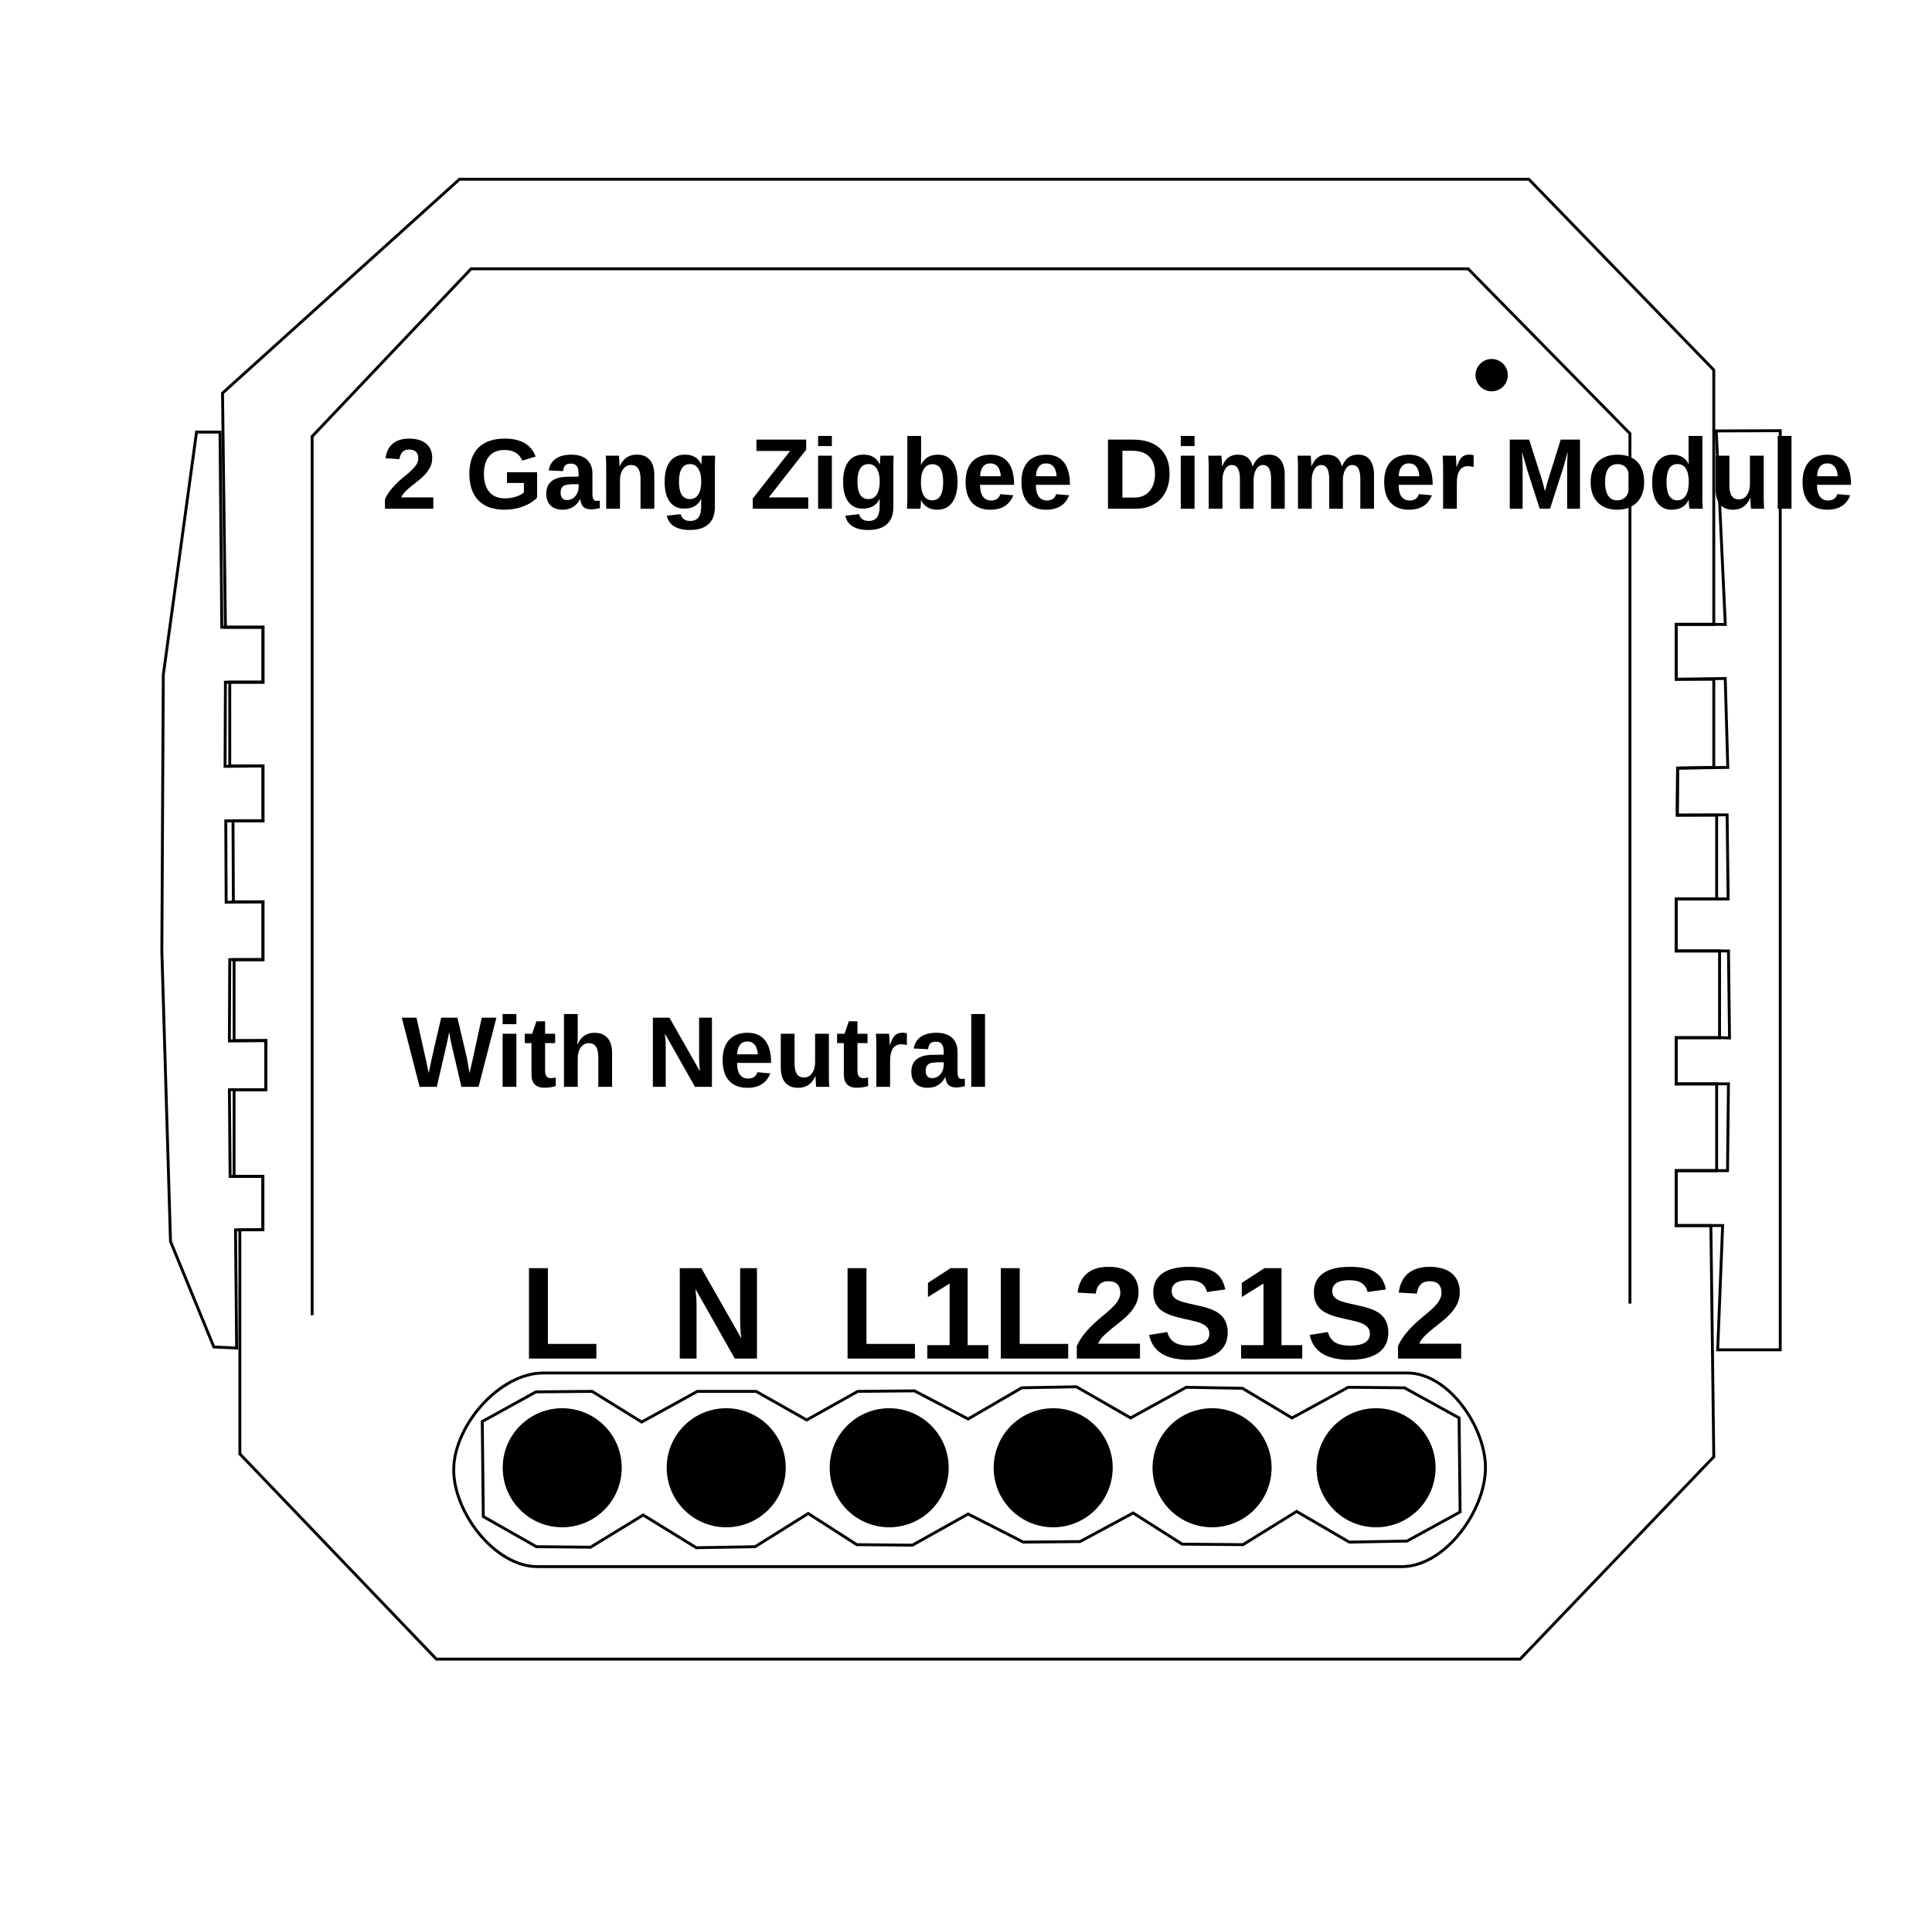
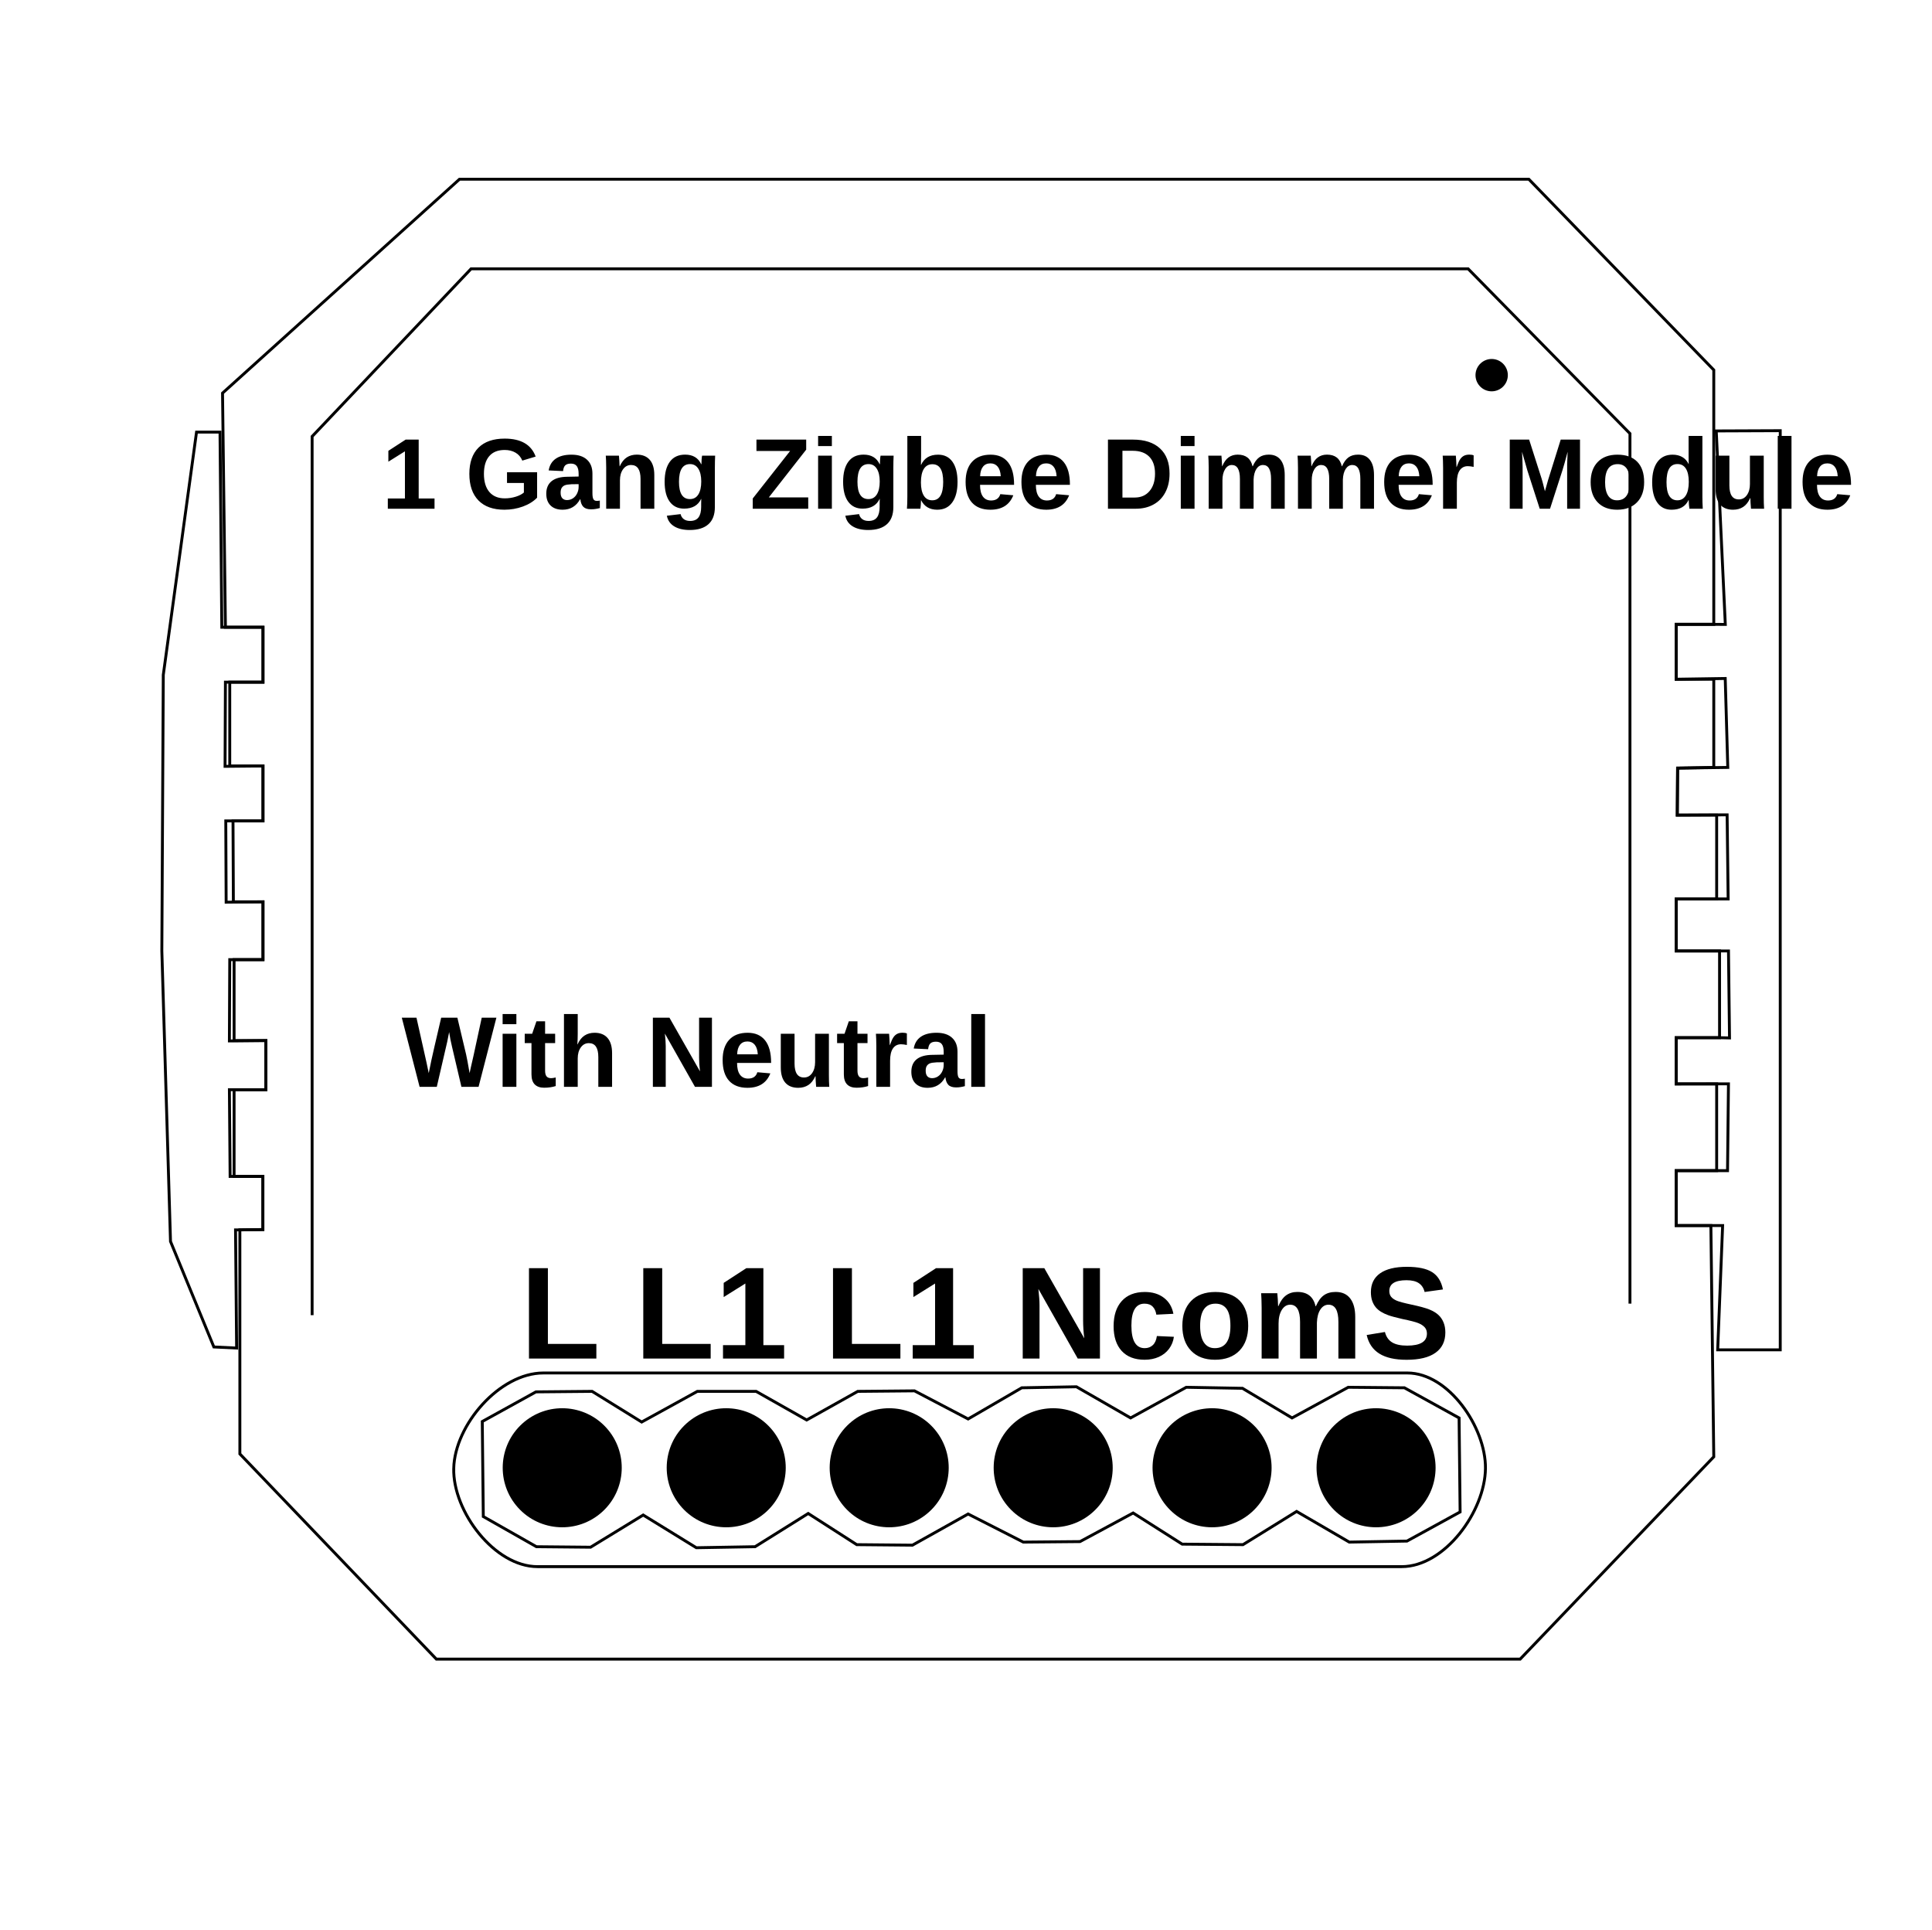
- <svg xmlns="http://www.w3.org/2000/svg" version="1.1" id="Layer_1" x="0px" y="0px" viewBox="0 0 667 666" style="enable-background:new 0 0 667 666;" xml:space="preserve">
+ <svg xmlns="http://www.w3.org/2000/svg" xml:space="preserve" style="enable-background:new 0 0 667 666;" viewBox="0 0 667 666" y="0px" x="0px" id="Layer_1" version="1.1">
  <defs id="defs317">
-     <marker orient="auto" refY="0" refX="0" id="Arrow1Send" style="overflow:visible">
-       <path id="path4714" d="M 0,0 5,-5 -12.5,0 5,5 Z" style="fill:#000000;fill-opacity:1;fill-rule:evenodd;stroke:#000000;stroke-width:1pt;stroke-opacity:1" transform="matrix(-0.2,0,0,-0.2,-1.2,0)" />
+     <marker style="overflow:visible" id="Arrow1Send" refX="0" refY="0" orient="auto">
+       <path transform="matrix(-0.2,0,0,-0.2,-1.2,0)" style="fill:#000000;fill-opacity:1;fill-rule:evenodd;stroke:#000000;stroke-width:1pt;stroke-opacity:1" d="M 0,0 5,-5 -12.5,0 5,5 Z" id="path4714" />
    </marker>
    <clipPath id="clipPath69-0">
-       <path id="path71-2" d="m 409.441,126.252 v -43.63 h 147.796 v 43.63" />
+       <path d="m 409.441,126.252 v -43.63 h 147.796 v 43.63" id="path71-2" />
    </clipPath>
    <clipPath id="clipPath101-1">
-       <path id="path103-6" d="m 409.441,126.252 v -43.63 h 147.796 v 43.63" />
+       <path d="m 409.441,126.252 v -43.63 h 147.796 v 43.63" id="path103-6" />
    </clipPath>
    <clipPath id="clipPath69">
-       <path id="path71" d="m 409.441,126.252 v -43.63 h 147.796 v 43.63" />
+       <path d="m 409.441,126.252 v -43.63 h 147.796 v 43.63" id="path71" />
    </clipPath>
    <clipPath id="clipPath101">
-       <path id="path103" d="m 409.441,126.252 v -43.63 h 147.796 v 43.63" />
+       <path d="m 409.441,126.252 v -43.63 h 147.796 v 43.63" id="path103" />
    </clipPath>
  </defs>
-   <style type="text/css" id="style2">
+   <style id="style2" type="text/css">
	.st0{fill:none;stroke:#000000;stroke-width:2;stroke-linecap:round;stroke-linejoin:round;stroke-miterlimit:10;}
</style>
-   <path id="path865" d="m 591.66,502.861 -66.849,69.842 H 150.659 L 82.812,501.863 v -77.325 l 7.946,-0.116 V 406.08 H 80.817 V 376.148 H 91.792 V 359.186 H 80.817 v -27.937 h 9.977 V 311.295 H 80.567 L 80.443,283.358 H 90.794 V 264.401 H 79.32 V 235.467 H 90.794 V 216.51 H 77.824 L 76.826,135.693 158.641,61.86 h 369.164 l 63.855,65.851 v 87.801 h -12.971 v 18.957 h 12.971 v 30.431 l -12.482,0.234 -0.118,16.228 h 13.598 v 28.934 h -13.968 v 17.959 h 14.966 v 29.932 h -14.966 v 15.964 h 13.968 v 29.932 h -13.968 v 18.957 h 11.973 z" style="fill:none;stroke:#000000;stroke-width:1px;stroke-linecap:butt;stroke-linejoin:miter;stroke-opacity:1" />
-   <path id="path867" d="m 156.645,506.852 c 0.361,-15.054 15.872,-32.925 30.93,-32.925 298.324,0 0,0 298.324,0 14.181,0 27.084,18.746 26.939,32.925 -0.152,14.861 -14.072,33.923 -28.934,33.923 -298.324,0 0,0 -298.324,0 -14.862,0 -29.291,-19.065 -28.934,-33.923 z" style="fill:none;stroke:#000000;stroke-width:1px;stroke-linecap:butt;stroke-linejoin:miter;stroke-opacity:1" />
-   <path id="path869" d="M 562.725,449.981 V 149.661 L 506.852,92.79 H 162.632 l -54.876,57.869 v 303.313" style="fill:none;stroke:#000000;stroke-width:1px;stroke-linecap:butt;stroke-linejoin:miter;stroke-opacity:1" />
-   <path id="path871" d="m 592.514,148.751 22.094,-0.088 v 317.281 h -21.598 l 1.708,-42.903 h -16.03 v -18.957 h 13.968 v 0 h 3.754 l 0.322,-29.96 -18.045,0.028 v -15.964 h 14.966 l 3.439,0.088 -0.353,-30.02 h -18.053 v -17.959 h 17.937 l -0.353,-29.023 -17.214,0.088 0.118,-16.228 17.322,-0.234 -0.882,-30.696 -16.929,0.265 v -18.957 h 12.971 l 3.988,0.03 z" style="fill:none;stroke:#000000;stroke-width:1px;stroke-linecap:butt;stroke-linejoin:miter;stroke-opacity:1" />
-   <path id="path873" d="m 81.69,465.321 -7.857,-0.374 -14.966,-36.417 -2.993,-100.273 0.499,-95.284 11.474,-83.81 h 8.107 l 0.624,67.347 h 14.218 v 18.957 H 77.824 l -0.125,29.059 13.095,-0.125 v 18.957 H 77.948 l 0.125,28.061 12.721,-0.125 v 19.955 H 79.32 l -0.125,28.061 12.596,-0.125 v 16.962 H 79.196 l 0.249,29.932 h 11.313 v 18.342 l -9.443,0.116 z" style="fill:none;stroke:#000000;stroke-width:1px;stroke-linecap:butt;stroke-linejoin:miter;stroke-opacity:1" />
-   <path id="path875" d="m 166.5,490.681 0.353,32.806 18.343,10.406 18.696,0.176 18.167,-11.112 18.343,11.288 20.283,-0.353 18.343,-11.465 16.756,10.759 19.225,0.176 19.225,-10.759 19.049,9.701 19.578,-0.176 18.343,-9.877 16.932,10.759 20.989,0.176 18.52,-11.465 18.167,10.583 19.931,-0.353 18.343,-10.053 -0.353,-32.453 -18.872,-10.406 -19.401,-0.176 -19.401,10.583 -17.109,-10.23 -19.401,-0.353 -19.225,10.583 -18.696,-10.759 -18.872,0.353 -18.52,10.759 -18.52,-9.701 -19.578,0.176 -17.638,9.877 -17.461,-9.877 h -20.283 l -19.225,10.583 -17.109,-10.583 -19.401,0.176 z" style="fill:none;stroke:#000000;stroke-width:1px;stroke-linecap:butt;stroke-linejoin:miter;stroke-opacity:1" />
-   <path d="m 207.866,521.901 a 20.548,20.548 0 0 1 -29.013,-1.485 20.548,20.548 0 0 1 1.469,-29.014 20.548,20.548 0 0 1 29.015,1.452 20.548,20.548 0 0 1 -1.436,29.015" id="path877" style="fill:#000000;fill-rule:evenodd;stroke-width:1.294;fill-opacity:1" />
-   <path style="fill:#000000;fill-opacity:1;fill-rule:evenodd;stroke-width:1.294" id="path879" d="m 264.483,521.901 a 20.548,20.548 0 0 1 -29.013,-1.485 20.548,20.548 0 0 1 1.469,-29.014 20.548,20.548 0 0 1 29.015,1.452 20.548,20.548 0 0 1 -1.436,29.015" />
-   <path style="fill:#000000;fill-opacity:1;fill-rule:evenodd;stroke-width:1.294" id="path881" d="m 320.748,521.901 a 20.548,20.548 0 0 1 -29.013,-1.485 20.548,20.548 0 0 1 1.469,-29.014 20.548,20.548 0 0 1 29.015,1.452 20.548,20.548 0 0 1 -1.436,29.015" />
-   <path d="m 377.365,521.901 a 20.548,20.548 0 0 1 -29.013,-1.485 20.548,20.548 0 0 1 1.469,-29.014 20.548,20.548 0 0 1 29.015,1.452 20.548,20.548 0 0 1 -1.436,29.015" id="path883" style="fill:#000000;fill-opacity:1;fill-rule:evenodd;stroke-width:1.294" />
-   <path d="m 432.218,521.901 a 20.548,20.548 0 0 1 -29.013,-1.485 20.548,20.548 0 0 1 1.469,-29.014 20.548,20.548 0 0 1 29.015,1.452 20.548,20.548 0 0 1 -1.436,29.015" id="path885" style="fill:#000000;fill-opacity:1;fill-rule:evenodd;stroke-width:1.294" />
-   <path style="fill:#000000;fill-opacity:1;fill-rule:evenodd;stroke-width:1.294" id="path887" d="m 488.835,521.901 a 20.548,20.548 0 0 1 -29.013,-1.485 20.548,20.548 0 0 1 1.469,-29.014 20.548,20.548 0 0 1 29.015,1.452 20.548,20.548 0 0 1 -1.436,29.015" />
-   <path d="m 518.72,133.642 a 5.582,5.582 0 0 1 -7.881,-0.404 5.582,5.582 0 0 1 0.399,-7.882 5.582,5.582 0 0 1 7.882,0.395 5.582,5.582 0 0 1 -0.39,7.882" id="path891" style="fill:#000000;fill-opacity:1;fill-rule:evenodd;stroke-width:0.352" />
-   <text id="text895" y="175.602" x="131.702" style="font-style:normal;font-variant:normal;font-weight:bold;font-stretch:condensed;font-size:34.667px;line-height:1.25;font-family:Arial;-inkscape-font-specification:'Arial, Bold Condensed';font-variant-ligatures:normal;font-variant-caps:normal;font-variant-numeric:normal;font-variant-east-asian:normal;letter-spacing:0px;word-spacing:0px;fill:#000000;fill-opacity:1;stroke:none" xml:space="preserve">
-     <tspan y="175.602" x="131.702" id="tspan893">2 Gang Zigbee Dimmer Module</tspan>
+   <path style="fill:none;stroke:#000000;stroke-width:1px;stroke-linecap:butt;stroke-linejoin:miter;stroke-opacity:1" d="m 591.66,502.861 -66.849,69.842 H 150.659 L 82.812,501.863 v -77.325 l 7.946,-0.116 V 406.08 H 80.817 V 376.148 H 91.792 V 359.186 H 80.817 v -27.937 h 9.977 V 311.295 H 80.567 L 80.443,283.358 H 90.794 V 264.401 H 79.32 V 235.467 H 90.794 V 216.51 H 77.824 L 76.826,135.693 158.641,61.86 h 369.164 l 63.855,65.851 v 87.801 h -12.971 v 18.957 h 12.971 v 30.431 l -12.482,0.234 -0.118,16.228 h 13.598 v 28.934 h -13.968 v 17.959 h 14.966 v 29.932 h -14.966 v 15.964 h 13.968 v 29.932 h -13.968 v 18.957 h 11.973 z" id="path865" />
+   <path style="fill:none;stroke:#000000;stroke-width:1px;stroke-linecap:butt;stroke-linejoin:miter;stroke-opacity:1" d="m 156.645,506.852 c 0.361,-15.054 15.872,-32.925 30.93,-32.925 298.324,0 0,0 298.324,0 14.181,0 27.084,18.746 26.939,32.925 -0.152,14.861 -14.072,33.923 -28.934,33.923 -298.324,0 0,0 -298.324,0 -14.862,0 -29.291,-19.065 -28.934,-33.923 z" id="path867" />
+   <path style="fill:none;stroke:#000000;stroke-width:1px;stroke-linecap:butt;stroke-linejoin:miter;stroke-opacity:1" d="M 562.725,449.981 V 149.661 L 506.852,92.79 H 162.632 l -54.876,57.869 v 303.313" id="path869" />
+   <path style="fill:none;stroke:#000000;stroke-width:1px;stroke-linecap:butt;stroke-linejoin:miter;stroke-opacity:1" d="m 592.514,148.751 22.094,-0.088 v 317.281 h -21.598 l 1.708,-42.903 h -16.03 v -18.957 h 13.968 v 0 h 3.754 l 0.322,-29.96 -18.045,0.028 v -15.964 h 14.966 l 3.439,0.088 -0.353,-30.02 h -18.053 v -17.959 h 17.937 l -0.353,-29.023 -17.214,0.088 0.118,-16.228 17.322,-0.234 -0.882,-30.696 -16.929,0.265 v -18.957 h 12.971 l 3.988,0.03 z" id="path871" />
+   <path style="fill:none;stroke:#000000;stroke-width:1px;stroke-linecap:butt;stroke-linejoin:miter;stroke-opacity:1" d="m 81.69,465.321 -7.857,-0.374 -14.966,-36.417 -2.993,-100.273 0.499,-95.284 11.474,-83.81 h 8.107 l 0.624,67.347 h 14.218 v 18.957 H 77.824 l -0.125,29.059 13.095,-0.125 v 18.957 H 77.948 l 0.125,28.061 12.721,-0.125 v 19.955 H 79.32 l -0.125,28.061 12.596,-0.125 v 16.962 H 79.196 l 0.249,29.932 h 11.313 v 18.342 l -9.443,0.116 z" id="path873" />
+   <path style="fill:none;stroke:#000000;stroke-width:1px;stroke-linecap:butt;stroke-linejoin:miter;stroke-opacity:1" d="m 166.5,490.681 0.353,32.806 18.343,10.406 18.696,0.176 18.167,-11.112 18.343,11.288 20.283,-0.353 18.343,-11.465 16.756,10.759 19.225,0.176 19.225,-10.759 19.049,9.701 19.578,-0.176 18.343,-9.877 16.932,10.759 20.989,0.176 18.52,-11.465 18.167,10.583 19.931,-0.353 18.343,-10.053 -0.353,-32.453 -18.872,-10.406 -19.401,-0.176 -19.401,10.583 -17.109,-10.23 -19.401,-0.353 -19.225,10.583 -18.696,-10.759 -18.872,0.353 -18.52,10.759 -18.52,-9.701 -19.578,0.176 -17.638,9.877 -17.461,-9.877 h -20.283 l -19.225,10.583 -17.109,-10.583 -19.401,0.176 z" id="path875" />
+   <path style="fill:#000000;fill-rule:evenodd;stroke-width:1.294;fill-opacity:1" id="path877" d="m 207.866,521.901 a 20.548,20.548 0 0 1 -29.013,-1.485 20.548,20.548 0 0 1 1.469,-29.014 20.548,20.548 0 0 1 29.015,1.452 20.548,20.548 0 0 1 -1.436,29.015" />
+   <path d="m 264.483,521.901 a 20.548,20.548 0 0 1 -29.013,-1.485 20.548,20.548 0 0 1 1.469,-29.014 20.548,20.548 0 0 1 29.015,1.452 20.548,20.548 0 0 1 -1.436,29.015" id="path879" style="fill:#000000;fill-opacity:1;fill-rule:evenodd;stroke-width:1.294" />
+   <path d="m 320.748,521.901 a 20.548,20.548 0 0 1 -29.013,-1.485 20.548,20.548 0 0 1 1.469,-29.014 20.548,20.548 0 0 1 29.015,1.452 20.548,20.548 0 0 1 -1.436,29.015" id="path881" style="fill:#000000;fill-opacity:1;fill-rule:evenodd;stroke-width:1.294" />
+   <path style="fill:#000000;fill-opacity:1;fill-rule:evenodd;stroke-width:1.294" id="path883" d="m 377.365,521.901 a 20.548,20.548 0 0 1 -29.013,-1.485 20.548,20.548 0 0 1 1.469,-29.014 20.548,20.548 0 0 1 29.015,1.452 20.548,20.548 0 0 1 -1.436,29.015" />
+   <path style="fill:#000000;fill-opacity:1;fill-rule:evenodd;stroke-width:1.294" id="path885" d="m 432.218,521.901 a 20.548,20.548 0 0 1 -29.013,-1.485 20.548,20.548 0 0 1 1.469,-29.014 20.548,20.548 0 0 1 29.015,1.452 20.548,20.548 0 0 1 -1.436,29.015" />
+   <path d="m 488.835,521.901 a 20.548,20.548 0 0 1 -29.013,-1.485 20.548,20.548 0 0 1 1.469,-29.014 20.548,20.548 0 0 1 29.015,1.452 20.548,20.548 0 0 1 -1.436,29.015" id="path887" style="fill:#000000;fill-opacity:1;fill-rule:evenodd;stroke-width:1.294" />
+   <path style="fill:#000000;fill-opacity:1;fill-rule:evenodd;stroke-width:0.352" id="path891" d="m 518.72,133.642 a 5.582,5.582 0 0 1 -7.881,-0.404 5.582,5.582 0 0 1 0.399,-7.882 5.582,5.582 0 0 1 7.882,0.395 5.582,5.582 0 0 1 -0.39,7.882" />
+   <text xml:space="preserve" style="font-style:normal;font-variant:normal;font-weight:bold;font-stretch:condensed;font-size:34.667px;line-height:1.25;font-family:Arial;-inkscape-font-specification:'Arial, Bold Condensed';font-variant-ligatures:normal;font-variant-caps:normal;font-variant-numeric:normal;font-variant-east-asian:normal;letter-spacing:0px;word-spacing:0px;fill:#000000;fill-opacity:1;stroke:none" x="131.702" y="175.602" id="text895">
+     <tspan id="tspan893" x="131.702" y="175.602">1 Gang Zigbee Dimmer Module</tspan>
  </text>
-   <text id="text899" y="375.15" x="138.686" style="font-style:normal;font-variant:normal;font-weight:bold;font-stretch:condensed;font-size:34.667px;line-height:1.25;font-family:Arial;-inkscape-font-specification:'Arial, Bold Condensed';font-variant-ligatures:normal;font-variant-caps:normal;font-variant-numeric:normal;font-variant-east-asian:normal;letter-spacing:0px;word-spacing:0px;fill:#000000;fill-opacity:1;stroke:none" xml:space="preserve">
-     <tspan y="375.15" x="138.686" id="tspan897">With Neutral</tspan>
+   <text xml:space="preserve" style="font-style:normal;font-variant:normal;font-weight:bold;font-stretch:condensed;font-size:34.667px;line-height:1.25;font-family:Arial;-inkscape-font-specification:'Arial, Bold Condensed';font-variant-ligatures:normal;font-variant-caps:normal;font-variant-numeric:normal;font-variant-east-asian:normal;letter-spacing:0px;word-spacing:0px;fill:#000000;fill-opacity:1;stroke:none" x="138.686" y="375.15" id="text899">
+     <tspan id="tspan897" x="138.686" y="375.15">With Neutral</tspan>
  </text>
-   <text id="text903" y="468.938" x="179.589" style="font-style:normal;font-variant:normal;font-weight:bold;font-stretch:normal;font-size:45.333px;line-height:1.25;font-family:Arial;-inkscape-font-specification:'Arial, Bold';font-variant-ligatures:normal;font-variant-caps:normal;font-variant-numeric:normal;font-variant-east-asian:normal;letter-spacing:0px;word-spacing:0px;fill:#000000;fill-opacity:1;stroke:none" xml:space="preserve">
-     <tspan y="468.938" x="179.589" id="tspan901">L  N  L1L2S1S2</tspan>
+   <text xml:space="preserve" style="font-style:normal;font-variant:normal;font-weight:bold;font-stretch:normal;font-size:45.333px;line-height:1.25;font-family:Arial;-inkscape-font-specification:'Arial, Bold';font-variant-ligatures:normal;font-variant-caps:normal;font-variant-numeric:normal;font-variant-east-asian:normal;letter-spacing:0px;word-spacing:0px;fill:#000000;fill-opacity:1;stroke:none;stroke-width:1" x="179.589" y="468.938" id="text903">
+     <tspan style="stroke-width:1" id="tspan901" x="179.589" y="468.938">L L1 L1 N<tspan id="tspan865" style="font-size:42.667px;stroke-width:1">com</tspan>S</tspan>
  </text>
</svg>
